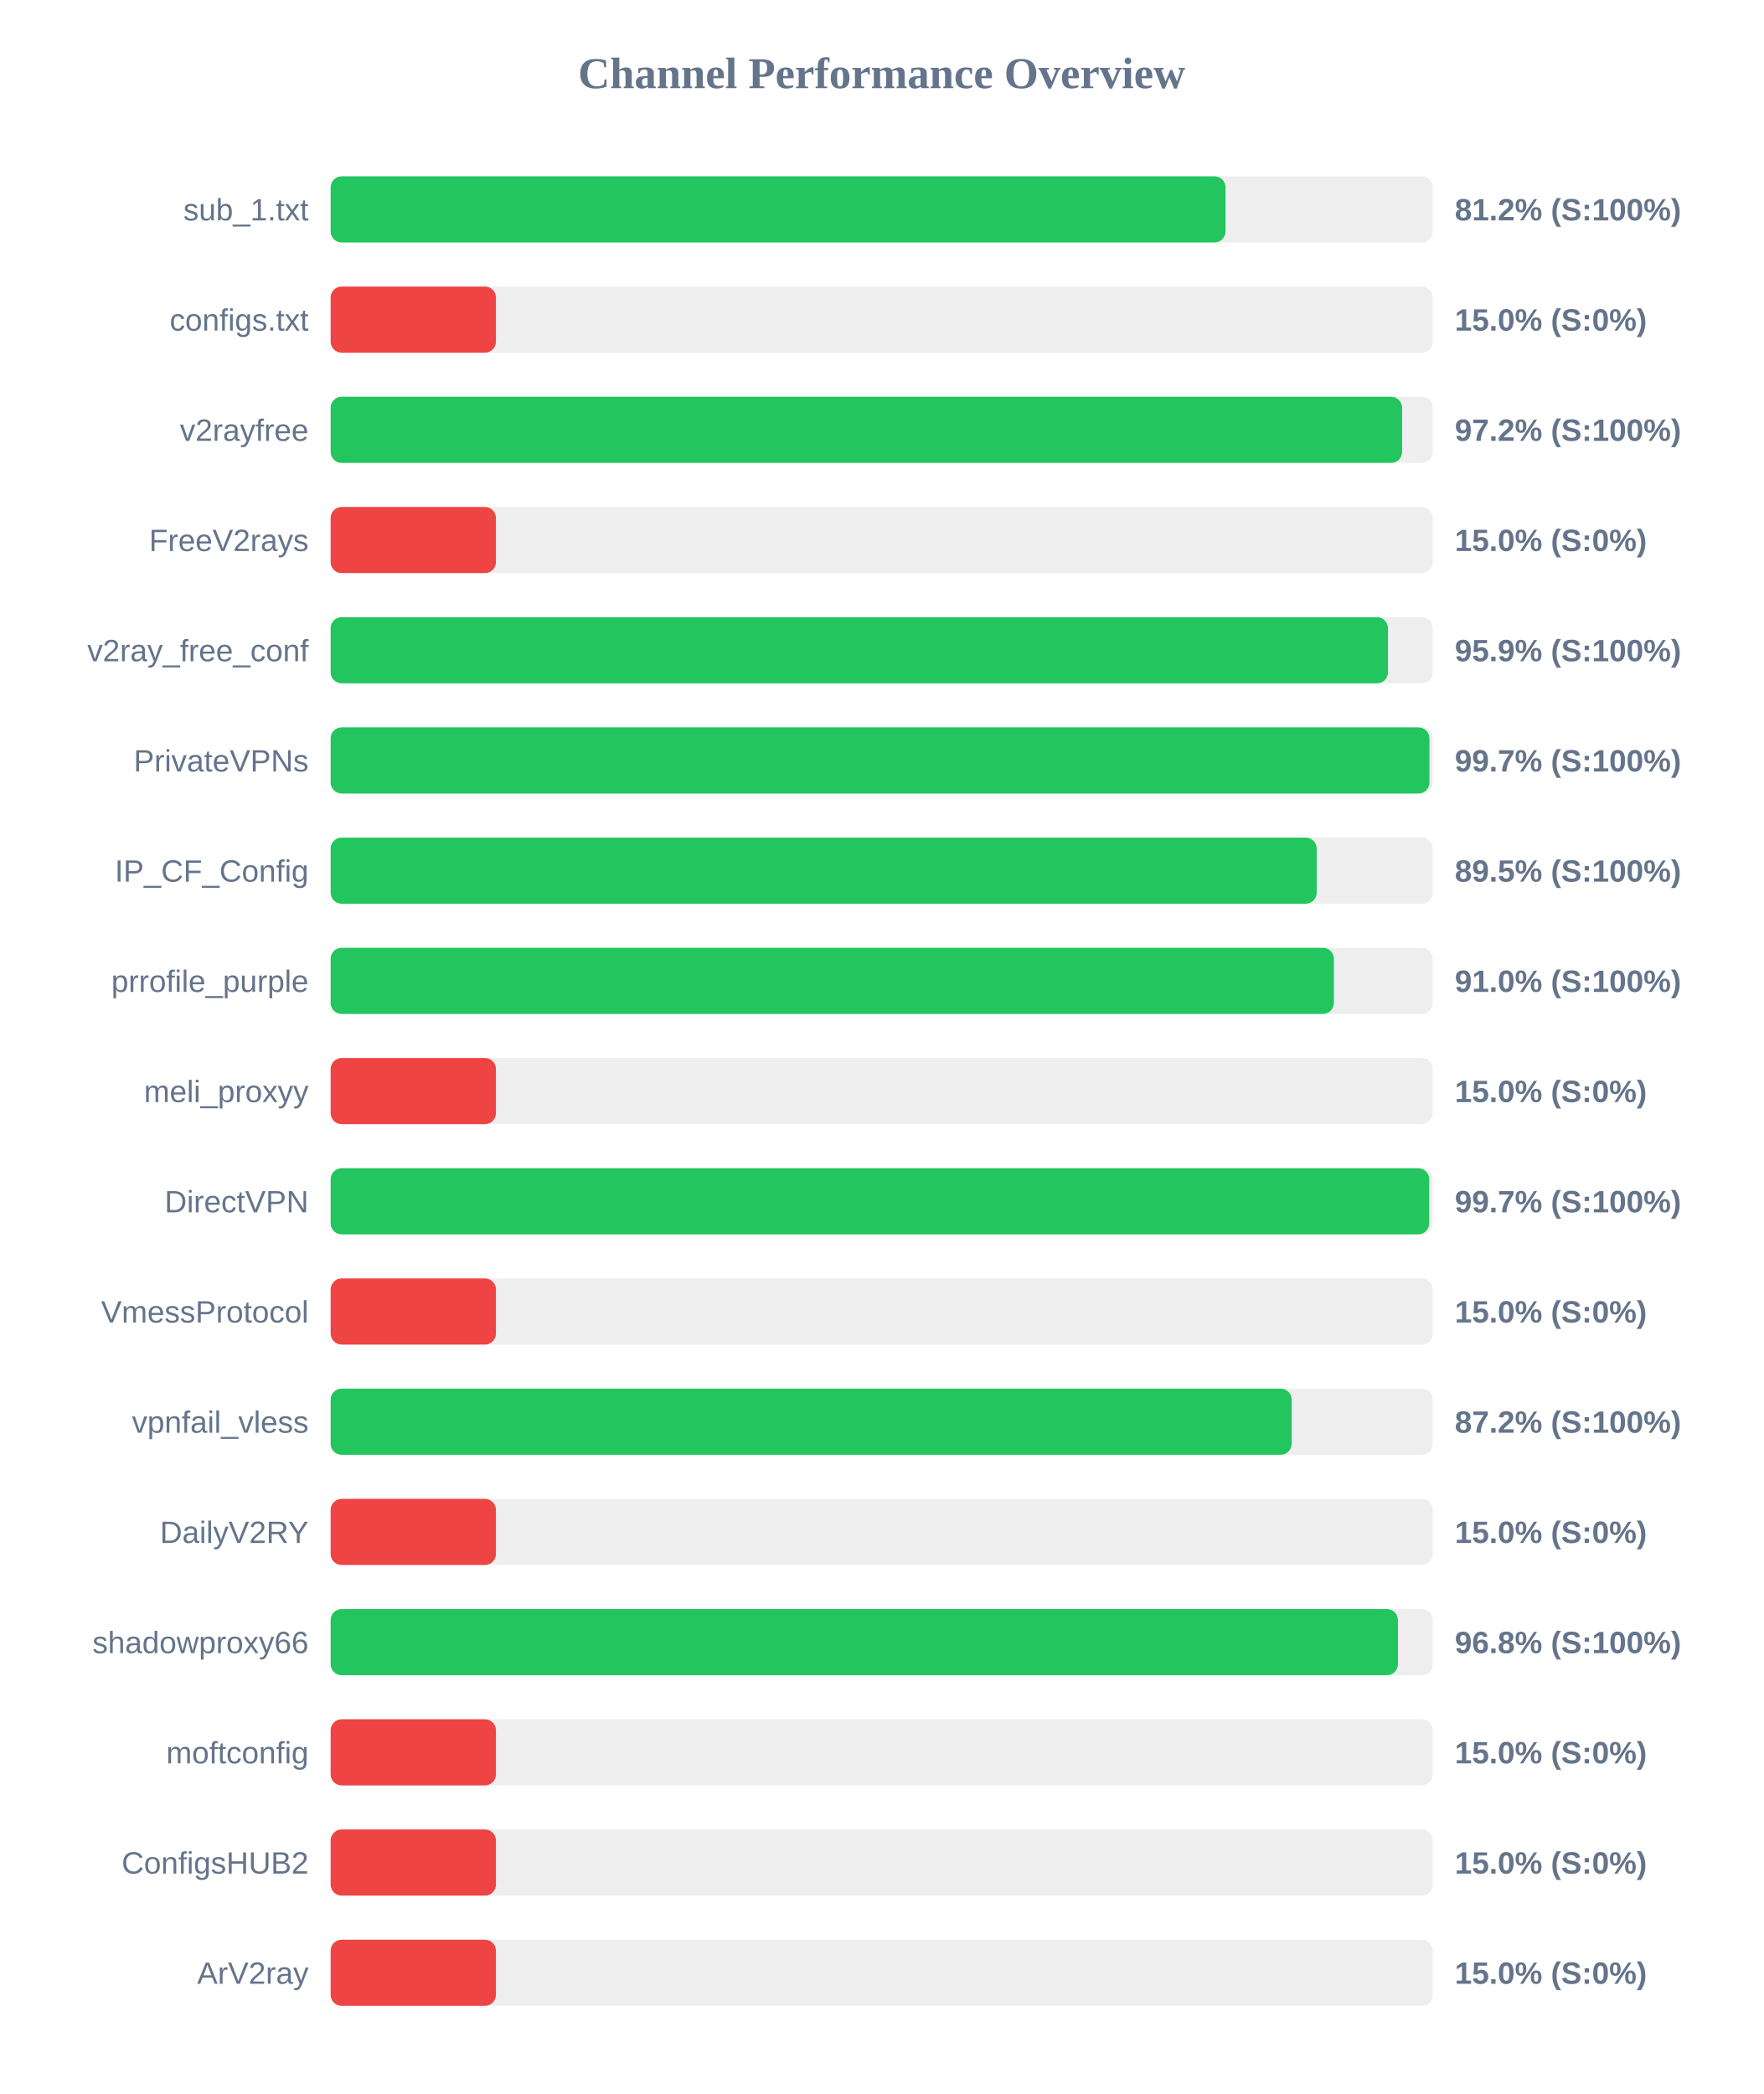
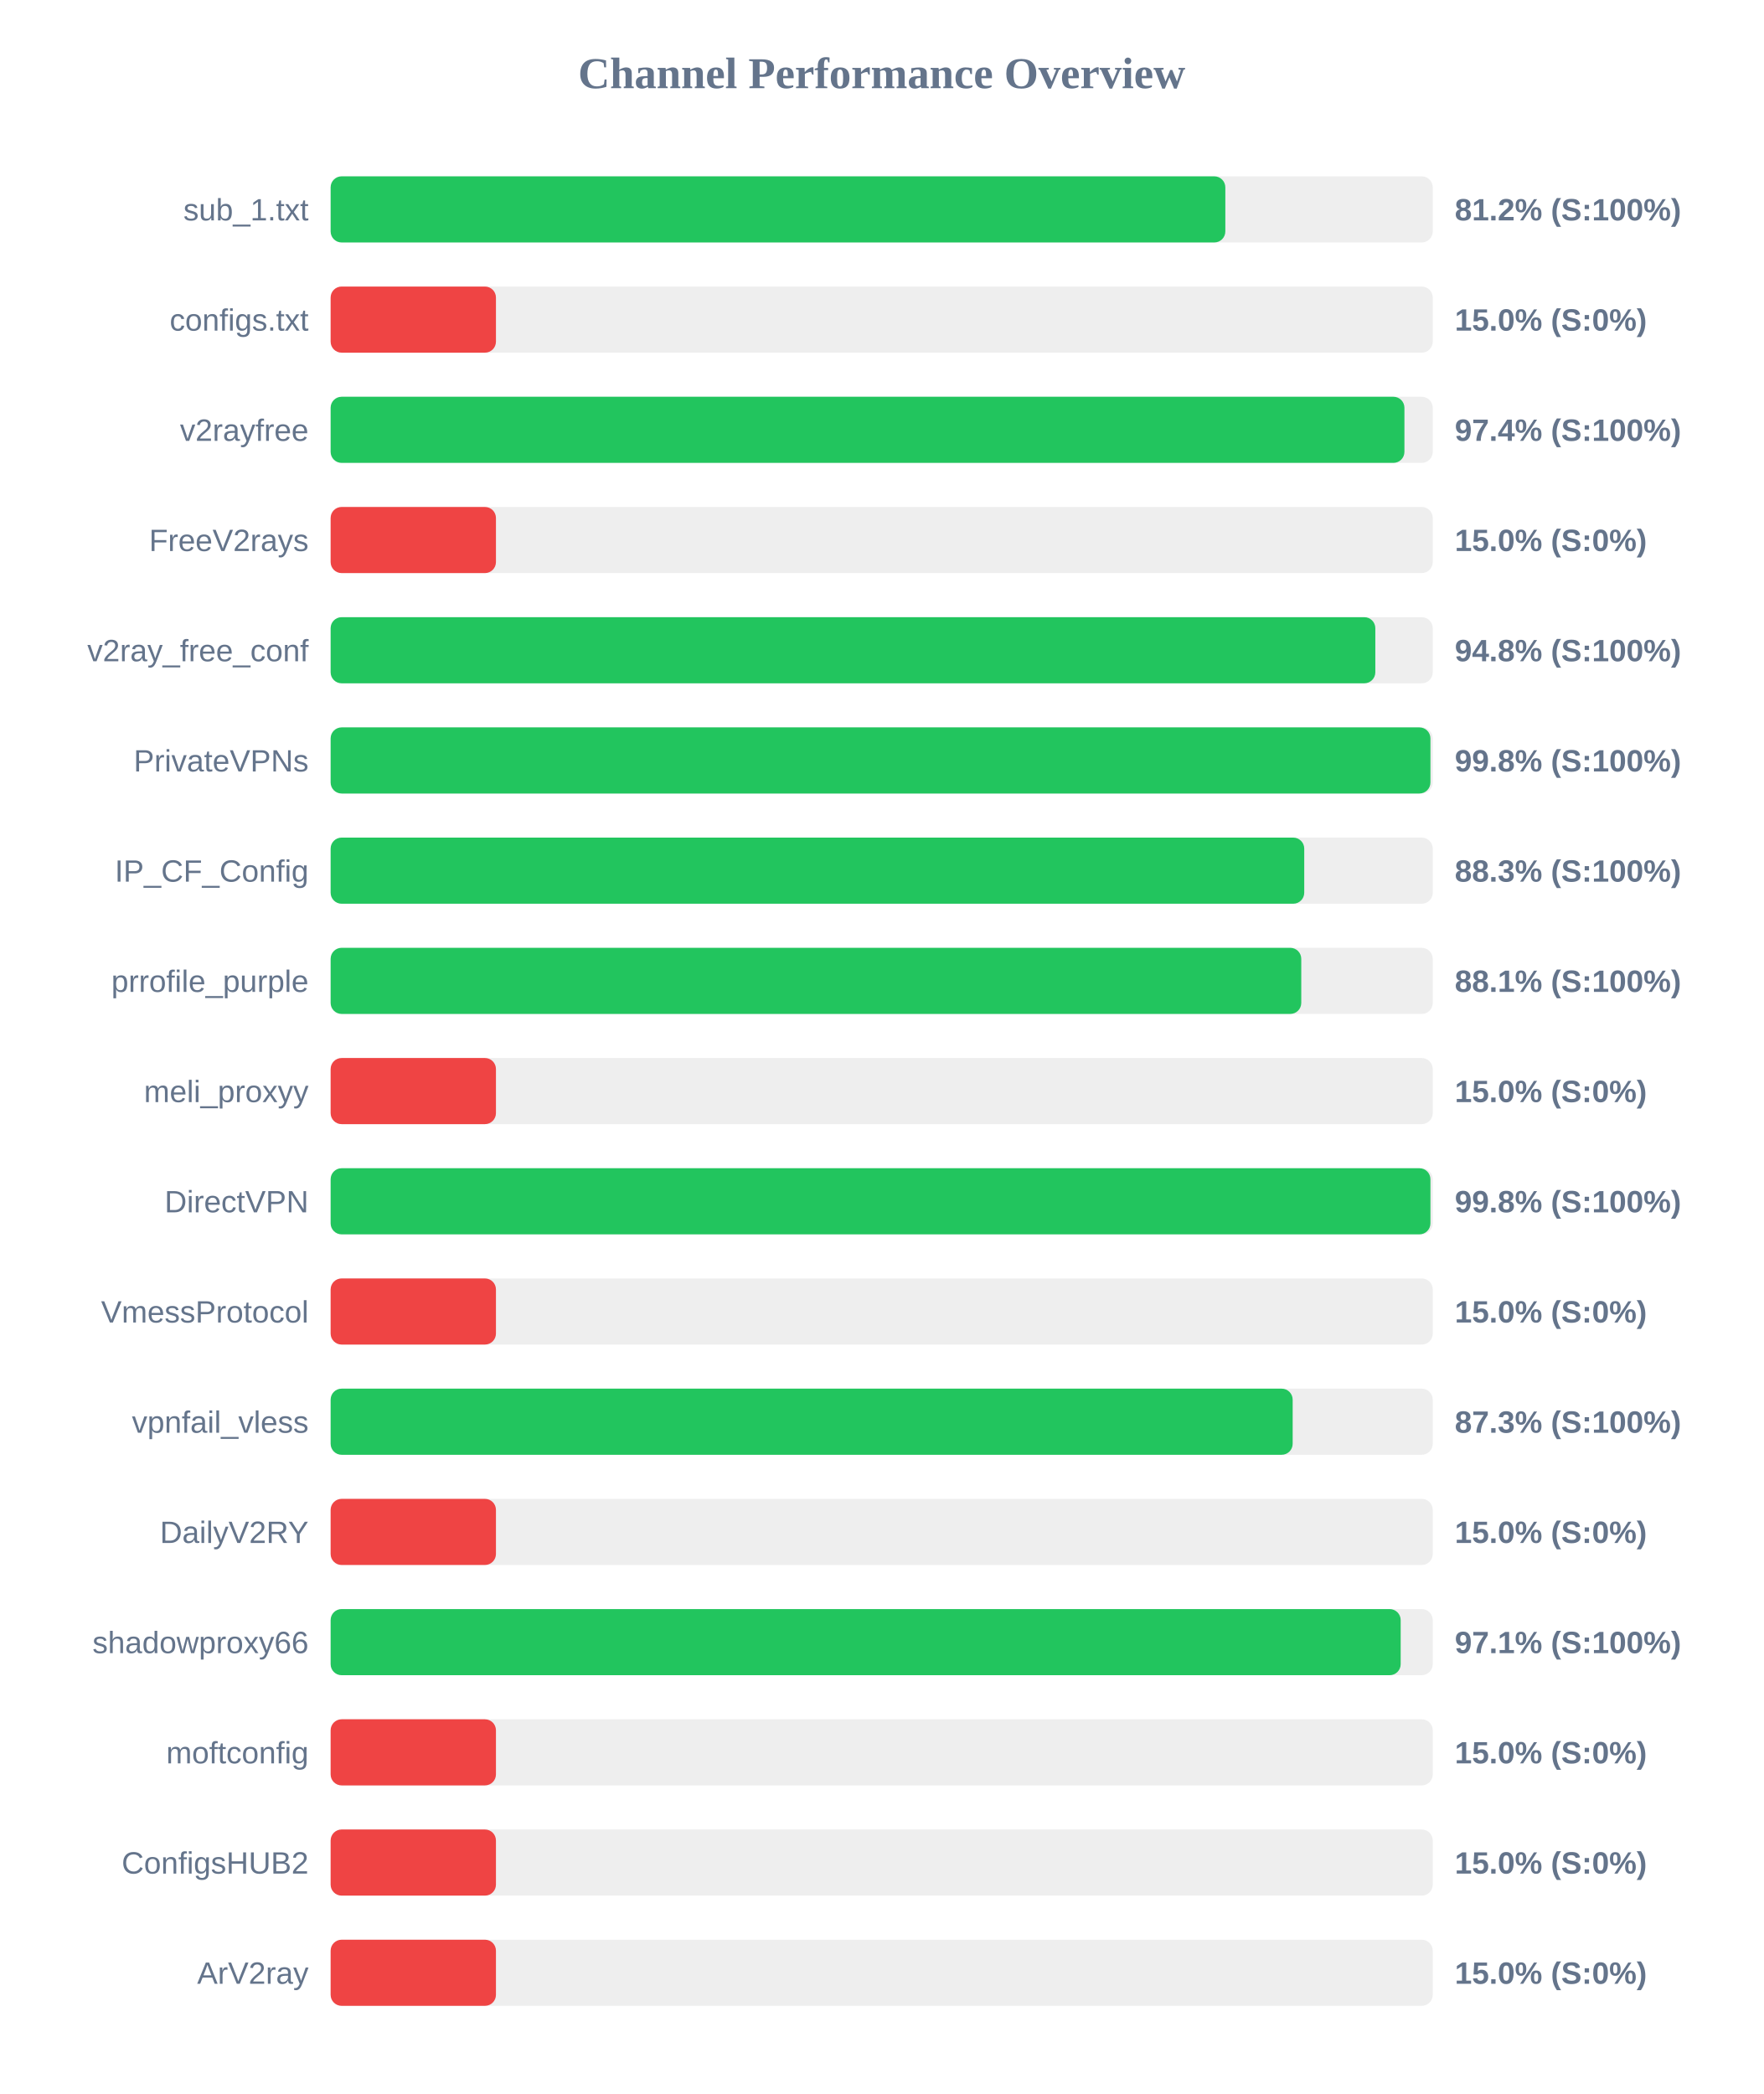
<svg xmlns="http://www.w3.org/2000/svg" width="800" height="950" version="1.1">
  <style>
        .row { font: 14px Arial; fill: #64748b; }
        .score { font: bold 14px Arial; fill: #64748b; }
    </style>
  <text x="400" y="40" text-anchor="middle" font-size="20px" font-weight="bold" fill="#64748b">Channel Performance Overview</text>
  <rect x="150" y="80" width="500" height="30" fill="#eee" rx="5" />
-   <rect x="150" y="80" width="406.0" height="30" fill="#22c55e" rx="5" />
+   <rect x="150" y="80" width="405.9" height="30" fill="#22c55e" rx="5" />
  <text x="140" y="100" text-anchor="end" class="row">sub_1.txt</text>
  <text x="660" y="100" text-anchor="start" class="score">81.2% (S:100%)</text>
  <rect x="150" y="130" width="500" height="30" fill="#eee" rx="5" />
  <rect x="150" y="130" width="75.0" height="30" fill="#ef4444" rx="5" />
  <text x="140" y="150" text-anchor="end" class="row">configs.txt</text>
  <text x="660" y="150" text-anchor="start" class="score">15.0% (S:0%)</text>
  <rect x="150" y="180" width="500" height="30" fill="#eee" rx="5" />
-   <rect x="150" y="180" width="486.1" height="30" fill="#22c55e" rx="5" />
+   <rect x="150" y="180" width="487.15" height="30" fill="#22c55e" rx="5" />
  <text x="140" y="200" text-anchor="end" class="row">v2rayfree</text>
-   <text x="660" y="200" text-anchor="start" class="score">97.2% (S:100%)</text>
+   <text x="660" y="200" text-anchor="start" class="score">97.4% (S:100%)</text>
  <rect x="150" y="230" width="500" height="30" fill="#eee" rx="5" />
  <rect x="150" y="230" width="75.0" height="30" fill="#ef4444" rx="5" />
  <text x="140" y="250" text-anchor="end" class="row">FreeV2rays</text>
  <text x="660" y="250" text-anchor="start" class="score">15.0% (S:0%)</text>
  <rect x="150" y="280" width="500" height="30" fill="#eee" rx="5" />
-   <rect x="150" y="280" width="479.7" height="30" fill="#22c55e" rx="5" />
+   <rect x="150" y="280" width="473.95" height="30" fill="#22c55e" rx="5" />
  <text x="140" y="300" text-anchor="end" class="row">v2ray_free_conf</text>
-   <text x="660" y="300" text-anchor="start" class="score">95.9% (S:100%)</text>
+   <text x="660" y="300" text-anchor="start" class="score">94.8% (S:100%)</text>
  <rect x="150" y="330" width="500" height="30" fill="#eee" rx="5" />
-   <rect x="150" y="330" width="498.5" height="30" fill="#22c55e" rx="5" />
+   <rect x="150" y="330" width="498.95" height="30" fill="#22c55e" rx="5" />
  <text x="140" y="350" text-anchor="end" class="row">PrivateVPNs</text>
-   <text x="660" y="350" text-anchor="start" class="score">99.7% (S:100%)</text>
+   <text x="660" y="350" text-anchor="start" class="score">99.8% (S:100%)</text>
  <rect x="150" y="380" width="500" height="30" fill="#eee" rx="5" />
-   <rect x="150" y="380" width="447.35" height="30" fill="#22c55e" rx="5" />
+   <rect x="150" y="380" width="441.7" height="30" fill="#22c55e" rx="5" />
  <text x="140" y="400" text-anchor="end" class="row">IP_CF_Config</text>
-   <text x="660" y="400" text-anchor="start" class="score">89.5% (S:100%)</text>
+   <text x="660" y="400" text-anchor="start" class="score">88.3% (S:100%)</text>
  <rect x="150" y="430" width="500" height="30" fill="#eee" rx="5" />
-   <rect x="150" y="430" width="455.15" height="30" fill="#22c55e" rx="5" />
+   <rect x="150" y="430" width="440.35" height="30" fill="#22c55e" rx="5" />
  <text x="140" y="450" text-anchor="end" class="row">prrofile_purple</text>
-   <text x="660" y="450" text-anchor="start" class="score">91.0% (S:100%)</text>
+   <text x="660" y="450" text-anchor="start" class="score">88.1% (S:100%)</text>
  <rect x="150" y="480" width="500" height="30" fill="#eee" rx="5" />
  <rect x="150" y="480" width="75.0" height="30" fill="#ef4444" rx="5" />
  <text x="140" y="500" text-anchor="end" class="row">meli_proxyy</text>
  <text x="660" y="500" text-anchor="start" class="score">15.0% (S:0%)</text>
  <rect x="150" y="530" width="500" height="30" fill="#eee" rx="5" />
-   <rect x="150" y="530" width="498.4" height="30" fill="#22c55e" rx="5" />
+   <rect x="150" y="530" width="498.95" height="30" fill="#22c55e" rx="5" />
  <text x="140" y="550" text-anchor="end" class="row">DirectVPN</text>
-   <text x="660" y="550" text-anchor="start" class="score">99.7% (S:100%)</text>
+   <text x="660" y="550" text-anchor="start" class="score">99.8% (S:100%)</text>
  <rect x="150" y="580" width="500" height="30" fill="#eee" rx="5" />
  <rect x="150" y="580" width="75.0" height="30" fill="#ef4444" rx="5" />
  <text x="140" y="600" text-anchor="end" class="row">VmessProtocol</text>
  <text x="660" y="600" text-anchor="start" class="score">15.0% (S:0%)</text>
  <rect x="150" y="630" width="500" height="30" fill="#eee" rx="5" />
-   <rect x="150" y="630" width="436.0" height="30" fill="#22c55e" rx="5" />
+   <rect x="150" y="630" width="436.45" height="30" fill="#22c55e" rx="5" />
  <text x="140" y="650" text-anchor="end" class="row">vpnfail_vless</text>
-   <text x="660" y="650" text-anchor="start" class="score">87.2% (S:100%)</text>
+   <text x="660" y="650" text-anchor="start" class="score">87.3% (S:100%)</text>
  <rect x="150" y="680" width="500" height="30" fill="#eee" rx="5" />
  <rect x="150" y="680" width="75.0" height="30" fill="#ef4444" rx="5" />
  <text x="140" y="700" text-anchor="end" class="row">DailyV2RY</text>
  <text x="660" y="700" text-anchor="start" class="score">15.0% (S:0%)</text>
  <rect x="150" y="730" width="500" height="30" fill="#eee" rx="5" />
-   <rect x="150" y="730" width="484.2" height="30" fill="#22c55e" rx="5" />
+   <rect x="150" y="730" width="485.45" height="30" fill="#22c55e" rx="5" />
  <text x="140" y="750" text-anchor="end" class="row">shadowproxy66</text>
-   <text x="660" y="750" text-anchor="start" class="score">96.8% (S:100%)</text>
+   <text x="660" y="750" text-anchor="start" class="score">97.1% (S:100%)</text>
  <rect x="150" y="780" width="500" height="30" fill="#eee" rx="5" />
  <rect x="150" y="780" width="75.0" height="30" fill="#ef4444" rx="5" />
  <text x="140" y="800" text-anchor="end" class="row">moftconfig</text>
  <text x="660" y="800" text-anchor="start" class="score">15.0% (S:0%)</text>
  <rect x="150" y="830" width="500" height="30" fill="#eee" rx="5" />
  <rect x="150" y="830" width="75.0" height="30" fill="#ef4444" rx="5" />
  <text x="140" y="850" text-anchor="end" class="row">ConfigsHUB2</text>
  <text x="660" y="850" text-anchor="start" class="score">15.0% (S:0%)</text>
  <rect x="150" y="880" width="500" height="30" fill="#eee" rx="5" />
  <rect x="150" y="880" width="75.0" height="30" fill="#ef4444" rx="5" />
  <text x="140" y="900" text-anchor="end" class="row">ArV2ray</text>
  <text x="660" y="900" text-anchor="start" class="score">15.0% (S:0%)</text>
</svg>
